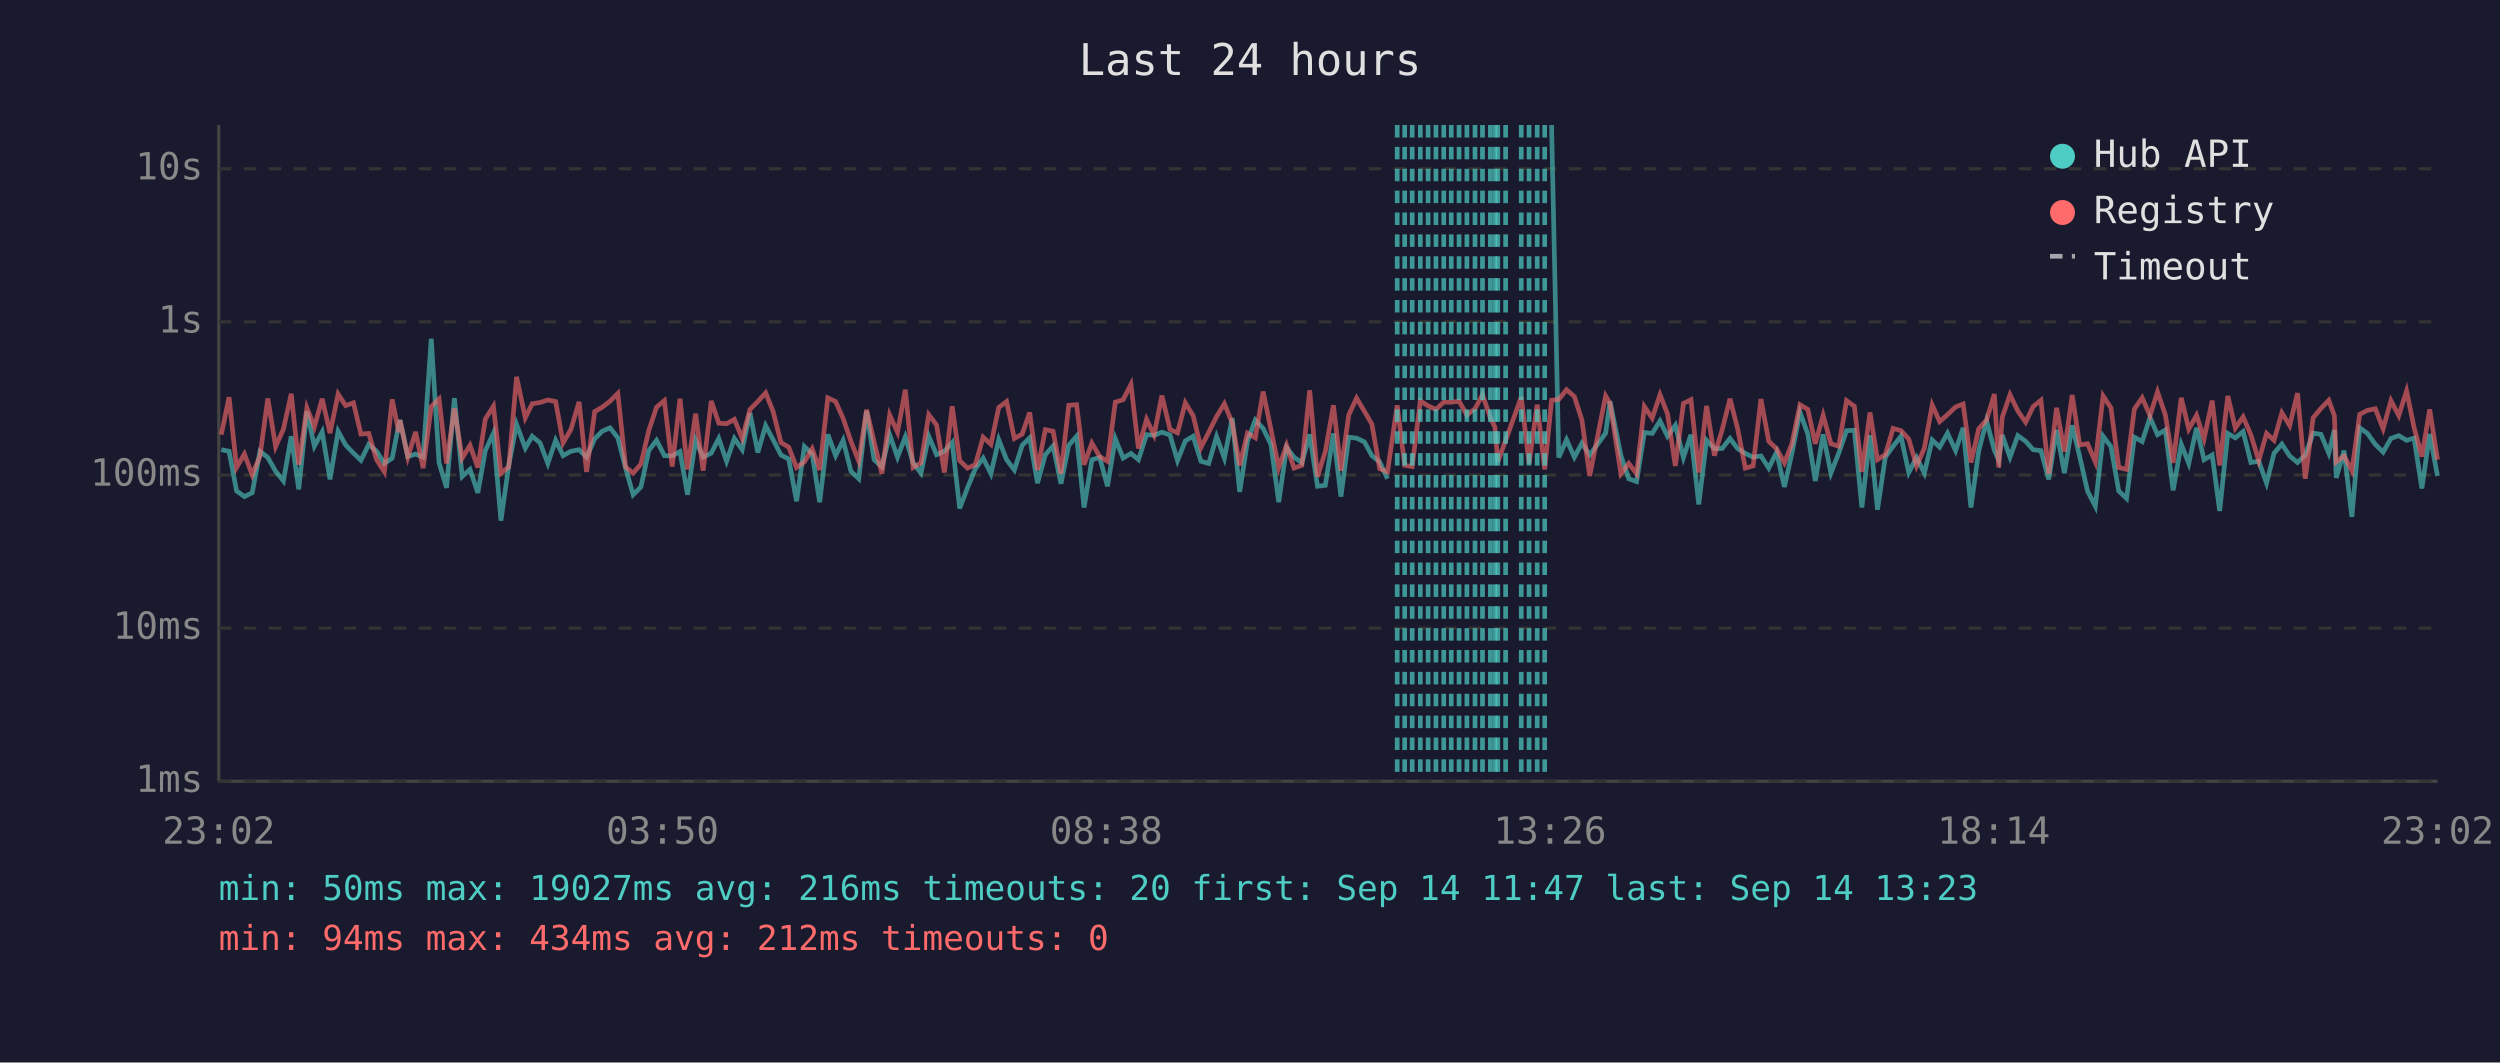
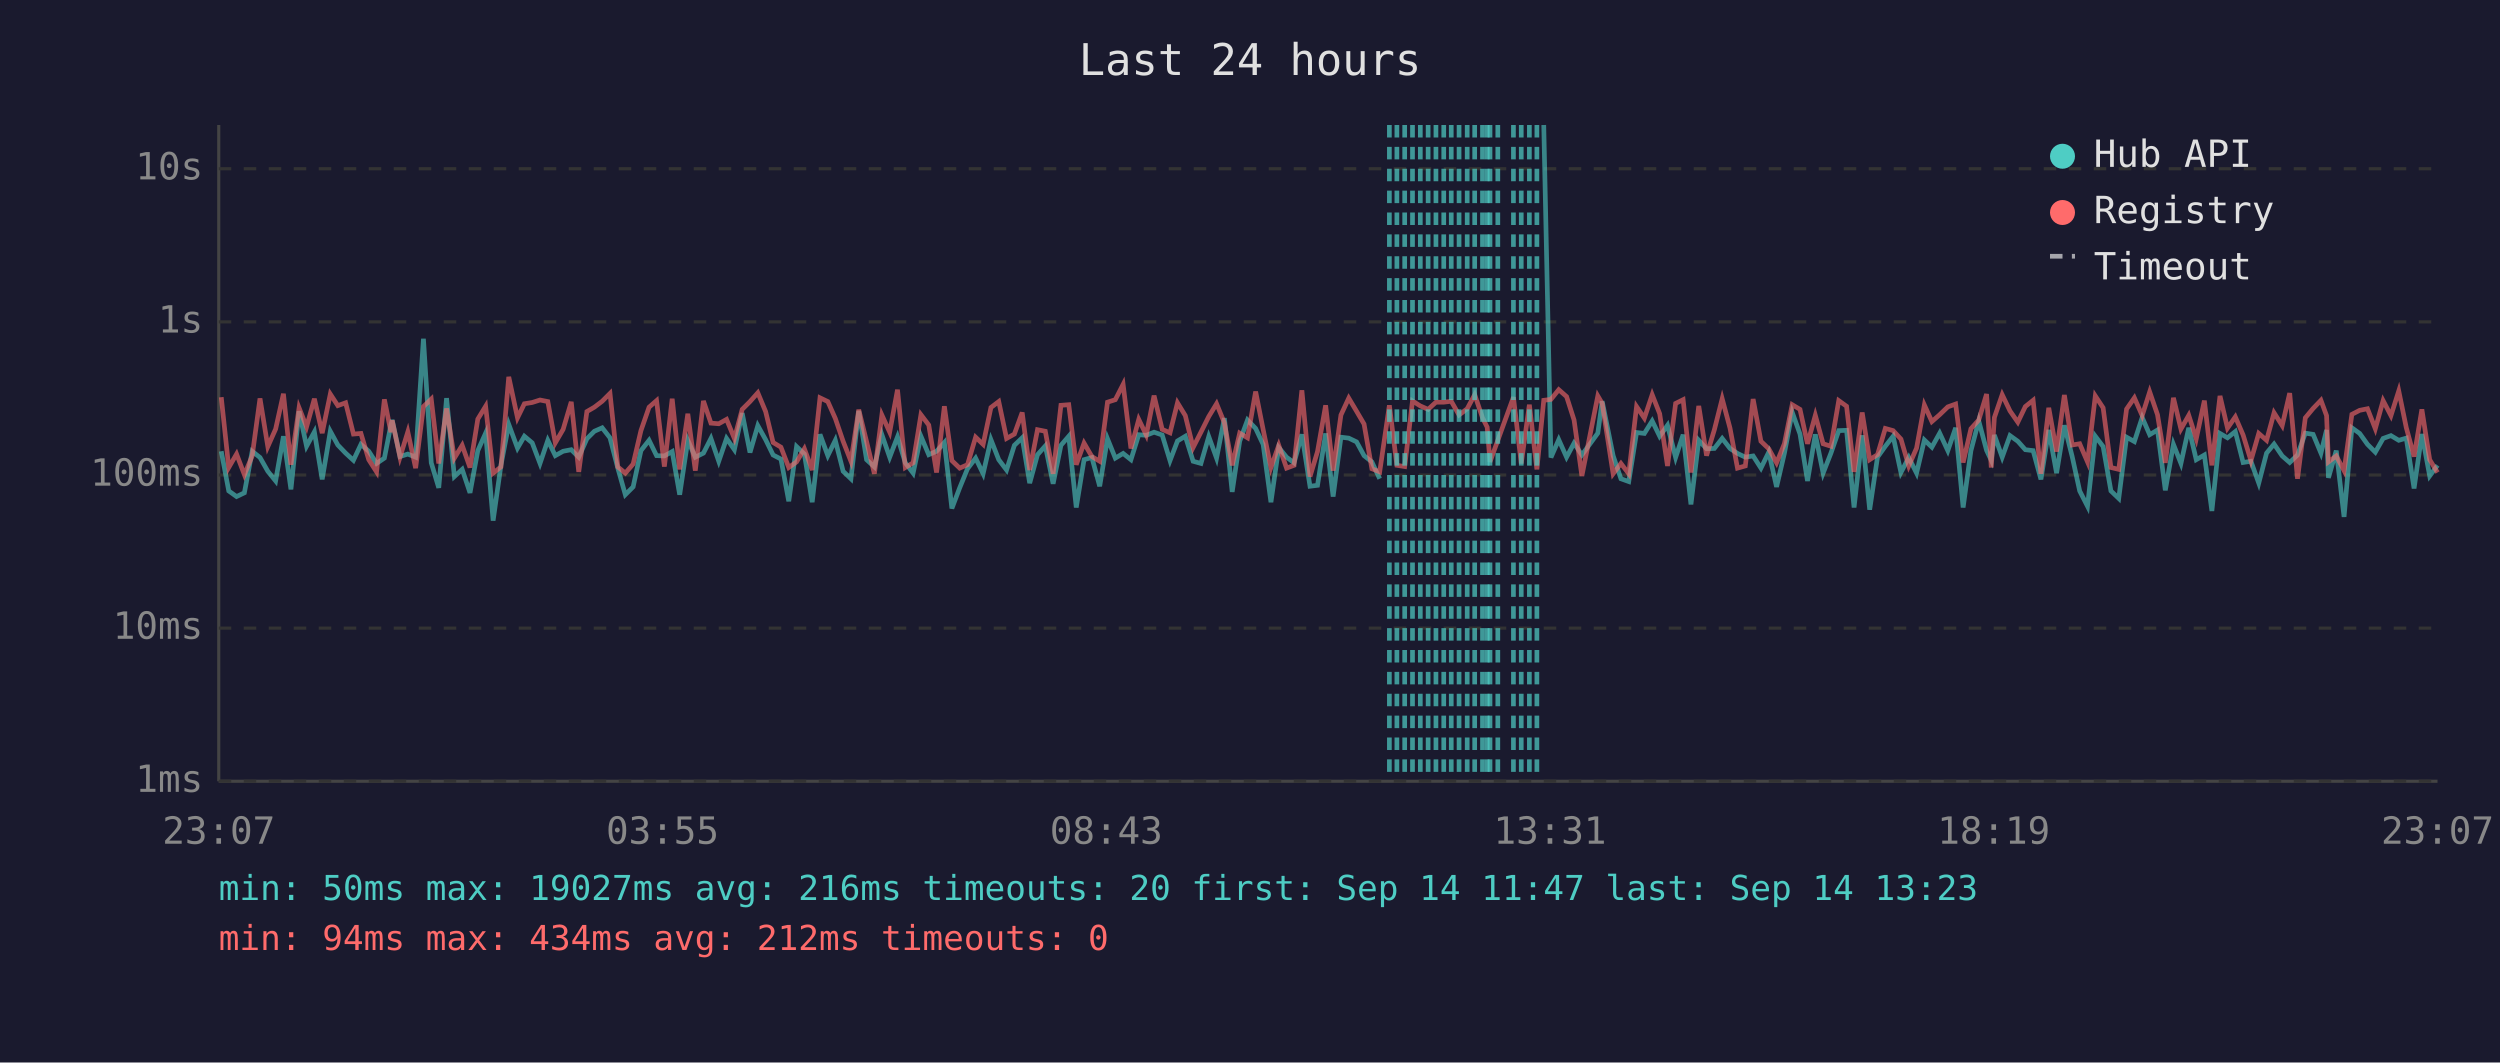
<svg xmlns="http://www.w3.org/2000/svg" viewBox="0 0 800 340" font-family="monospace" font-size="12">
  <rect width="800" height="340" fill="#1a1a2e" />
  <text x="400" y="24" fill="#e0e0e0" font-size="14" text-anchor="middle">Last 24 hours</text>
  <line x1="70" y1="40" x2="70" y2="250" stroke="#444" stroke-width="1" />
  <line x1="70" y1="250" x2="780" y2="250" stroke="#444" stroke-width="1" />
  <line x1="70" y1="250" x2="780" y2="250" stroke="#333" stroke-width="1" stroke-dasharray="4" />
  <text x="65" y="250" fill="#888" text-anchor="end" dominant-baseline="middle">1ms</text>
  <line x1="70" y1="201" x2="780" y2="201" stroke="#333" stroke-width="1" stroke-dasharray="4" />
  <text x="65" y="201" fill="#888" text-anchor="end" dominant-baseline="middle">10ms</text>
  <line x1="70" y1="152" x2="780" y2="152" stroke="#333" stroke-width="1" stroke-dasharray="4" />
  <text x="65" y="152" fill="#888" text-anchor="end" dominant-baseline="middle">100ms</text>
  <line x1="70" y1="103" x2="780" y2="103" stroke="#333" stroke-width="1" stroke-dasharray="4" />
  <text x="65" y="103" fill="#888" text-anchor="end" dominant-baseline="middle">1s</text>
  <line x1="70" y1="54" x2="780" y2="54" stroke="#333" stroke-width="1" stroke-dasharray="4" />
  <text x="65" y="54" fill="#888" text-anchor="end" dominant-baseline="middle">10s</text>
-   <text x="70" y="270" fill="#888" text-anchor="middle">23:02</text>
-   <text x="212" y="270" fill="#888" text-anchor="middle">03:50</text>
-   <text x="354" y="270" fill="#888" text-anchor="middle">08:38</text>
-   <text x="496" y="270" fill="#888" text-anchor="middle">13:26</text>
-   <text x="638" y="270" fill="#888" text-anchor="middle">18:14</text>
-   <text x="780" y="270" fill="#888" text-anchor="middle">23:02</text>
-   <polyline points="70.8,143.9 73.3,144.4 75.7,157.1 78.2,158.9 80.7,157.7 83.2,144.4 85.7,146.4 88.2,150.8 90.7,153.9 93.2,139.6 95.6,156.6 98.2,131.6 100.6,142.8 103.1,138.2 105.6,153.4 108.2,138.0 110.6,142.4 113.1,145.0 115.5,147.3 118.0,142.2 120.5,144.4 123.0,148.3 125.5,146.6 127.6,135.9 128.0,134.4 130.5,146.1 133.0,145.3 135.4,146.3 138.0,108.4 140.5,148.1 142.9,156.1 145.4,127.4 147.9,152.5 150.4,150.2 152.9,157.7 155.3,144.2 157.9,138.6 160.3,166.6 162.8,148.9 165.3,135.8 168.1,143.4 170.3,139.6 172.8,141.7 175.3,148.3 177.8,140.9 180.2,145.8 182.7,144.4 185.3,143.9 187.7,146.3 190.3,140.4 192.7,138.0 195.2,136.9 197.7,140.1 200.2,149.8 202.6,158.3 205.1,155.8 207.6,144.2 210.1,140.9 212.6,145.8 215.1,145.9 217.6,144.5 220.0,158.3 222.6,140.9 225.0,146.3 227.6,145.0 230.0,140.3 232.5,147.6 235.0,140.3 237.5,143.9 240.0,132.2 242.5,144.8 245.0,136.2 247.4,140.7 249.9,145.6 252.4,146.9 254.9,160.4 257.4,142.9 259.9,145.3 262.3,160.7 264.9,139.0 267.4,145.8 269.8,140.9 272.3,150.8 274.8,153.2 277.3,131.5 279.7,147.1 282.2,149.4 284.7,139.1 287.2,146.3 289.7,139.8 292.2,148.1 294.7,151.4 297.2,139.6 299.7,145.5 302.2,144.4 304.7,141.6 307.1,162.7 309.6,156.1 312.1,150.0 314.6,146.6 317.1,151.6 319.6,140.7 322.1,147.1 324.6,150.4 327.1,142.5 329.5,140.1 332.0,154.6 334.5,145.5 337.0,142.7 339.5,154.8 342.0,142.5 344.5,139.6 346.9,162.4 349.4,147.1 351.9,146.4 354.4,155.6 356.9,140.4 359.4,146.6 361.9,145.1 364.3,147.1 366.9,139.1 369.3,139.3 371.8,138.3 374.4,139.2 376.8,147.4 379.3,141.1 381.8,139.6 384.3,147.6 386.8,148.3 389.3,139.7 391.8,146.6 394.3,133.8 396.7,157.4 399.2,141.2 401.7,134.4 404.2,137.1 406.7,142.2 409.2,160.7 411.7,143.2 414.1,146.3 416.6,148.1 419.1,139.0 421.6,155.6 424.1,155.3 426.7,138.7 429.1,158.9 431.6,139.9 434.1,140.2 436.6,141.4 439.0,145.8 441.5,147.8 444.0,153.2" fill="none" stroke="#4ecdc4" stroke-width="1.5" opacity="0.6" />
-   <polyline points="496.5,40.0 498.8,146.4 501.3,140.7 503.8,146.3 506.2,141.8 508.7,145.6 513.8,138.6 515.2,128.4 518.7,145.8 521.2,153.2 523.7,154.1 526.2,138.4 528.7,138.7 531.2,134.7 533.6,139.6 536.1,136.1 538.7,146.4 541.1,139.1 543.6,161.4 546.1,140.9 548.6,143.6 551.1,143.5 553.6,140.3 556.0,143.5 558.5,145.1 561.0,146.3 563.5,145.9 566.0,149.8 568.5,144.7 571.0,155.8 573.4,145.1 576.0,131.9 578.5,138.9 580.9,153.9 583.4,139.0 585.9,151.4 588.4,145.0 590.9,137.8 593.4,137.7 595.8,162.4 598.4,139.3 600.8,163.1 603.3,146.3 605.8,142.8 608.3,139.6 610.8,151.2 613.3,146.4 615.8,151.4 618.3,140.8 620.7,143.1 623.2,138.6 625.8,144.2 628.2,136.9 630.7,162.4 633.2,144.2 635.7,134.7 638.2,144.1 639.6,147.3 640.7,139.2 643.2,146.3 645.7,139.4 648.2,141.2 650.6,143.9 653.1,144.2 655.6,153.4 658.1,137.6 660.6,151.4 663.1,136.1 665.5,146.1 668.0,157.1 670.5,162.0 673.0,139.6 675.5,142.9 678.0,157.1 680.5,159.5 683.0,139.9 685.5,141.3 688.0,133.6 690.4,139.1 692.9,137.6 695.4,156.9 698.0,142.2 700.4,148.3 702.9,136.9 705.3,147.1 707.9,145.6 710.3,163.5 712.9,138.7 715.3,140.1 717.8,138.1 720.3,148.0 722.8,147.6 725.3,154.6 727.7,145.0 730.2,142.1 732.7,145.9 735.2,148.0 737.7,145.6 740.2,138.6 742.7,139.0 745.2,145.0 747.0,137.6 747.6,152.9 750.1,144.2 752.6,165.4 755.1,136.9 757.6,138.7 760.1,142.2 762.6,144.7 765.1,140.3 767.6,139.4 770.1,140.9 772.5,140.2 775.0,156.3 777.5,138.9 780.0,152.3" fill="none" stroke="#4ecdc4" stroke-width="1.5" opacity="0.6" />
-   <polyline points="70.8,139.1 73.3,127.1 75.7,149.6 78.2,145.3 80.7,151.9 83.2,145.9 85.7,127.5 88.2,142.9 90.7,137.3 93.2,126.0 95.6,148.7 98.2,130.5 100.6,136.6 103.1,127.6 105.6,138.6 108.2,126.1 110.6,129.8 113.1,128.9 115.5,138.9 118.0,138.7 120.5,147.1 123.0,151.0 125.5,127.8 127.6,138.3 128.0,134.5 130.5,146.3 133.0,138.2 135.4,149.8 138.0,130.1 140.5,127.7 142.9,148.3 145.4,130.7 147.9,146.6 150.4,142.5 152.9,149.6 155.3,134.1 157.9,130.0 160.3,151.4 162.8,149.4 165.3,120.6 168.1,133.7 170.3,129.2 172.8,128.8 175.3,128.0 177.8,128.5 180.2,141.7 182.7,137.4 185.3,128.6 187.7,151.0 190.3,131.7 192.7,130.3 195.2,128.4 197.7,125.9 200.2,149.4 202.6,151.4 205.1,148.5 207.6,137.8 210.1,130.3 212.6,128.2 215.1,149.3 217.6,127.6 220.0,150.2 222.6,132.4 225.0,150.6 227.6,128.3 230.0,135.4 232.5,135.6 235.0,134.2 237.5,140.3 240.0,131.0 242.5,128.5 245.0,125.7 247.4,131.7 249.9,141.6 252.4,143.1 254.9,149.6 257.4,147.8 259.9,143.6 262.3,150.4 264.9,127.3 267.4,128.5 269.8,133.9 272.3,141.2 274.8,147.6 277.3,131.1 279.7,141.3 282.2,151.6 284.7,132.8 287.2,138.3 289.7,124.7 292.2,149.6 294.7,148.1 297.2,132.7 299.7,136.0 302.2,151.2 304.7,130.0 307.1,147.4 309.6,149.8 312.1,148.7 314.6,139.9 317.1,142.2 319.6,130.4 322.1,128.5 324.6,140.3 327.1,138.9 329.5,132.0 332.0,150.4 334.5,137.5 337.0,138.0 339.5,151.6 342.0,129.7 344.5,129.5 346.9,148.7 349.4,141.8 351.9,146.1 354.4,147.6 356.9,128.7 359.4,127.9 361.9,123.0 364.3,143.5 366.9,134.2 369.3,139.2 371.8,126.6 374.4,137.4 376.8,138.5 379.3,128.9 381.8,133.0 384.3,143.2 386.8,138.3 389.3,133.3 391.8,129.2 394.3,135.3 396.7,148.9 399.2,138.6 401.7,140.1 404.2,125.3 406.7,137.4 409.2,149.6 411.7,142.5 414.1,149.8 416.6,148.9 419.1,124.9 421.6,152.5 424.1,144.5 426.7,129.7 429.1,150.6 431.6,132.8 434.1,127.4 436.6,131.6 439.0,135.7 441.5,150.0 444.0,151.0 447.1,129.7 449.5,148.9 451.9,149.3 454.5,128.3 457.0,129.9 459.5,131.0 462.0,128.7 464.4,128.7 466.9,128.4 469.4,132.8 472.0,130.8 474.4,126.3 476.9,133.7 478.4,136.7 479.3,147.8 481.8,140.9 486.8,127.1 489.3,148.3 491.9,129.5 494.3,150.2 496.5,128.1 498.8,127.8 501.3,124.7 503.8,126.9 506.2,134.4 508.7,152.3 513.8,126.7 515.2,129.1 518.7,151.6 521.2,148.3 523.7,151.6 526.2,130.1 528.7,133.8 531.2,126.3 533.6,132.4 536.1,149.1 538.7,129.1 541.1,127.9 543.6,151.2 546.1,129.9 548.6,145.8 551.1,137.5 553.6,127.6 556.0,137.0 558.5,149.8 561.0,149.1 563.5,127.7 566.0,141.2 568.5,143.6 571.0,148.1 573.4,142.0 576.0,129.5 578.5,131.0 580.9,142.0 583.4,132.9 585.9,142.0 588.4,142.8 590.9,128.2 593.4,130.0 595.8,151.0 598.4,132.0 600.8,147.1 603.3,145.5 605.8,137.1 608.3,137.8 610.8,140.5 613.3,149.1 615.8,143.4 618.3,129.6 620.7,134.9 623.2,132.7 625.8,130.2 628.2,129.3 630.7,148.0 633.2,137.2 635.7,134.4 638.2,126.1 639.6,149.6 640.7,133.6 643.2,126.3 645.7,131.5 648.2,135.1 650.6,130.1 653.1,128.1 655.6,151.6 658.1,130.5 660.6,144.5 663.1,126.4 665.5,142.4 668.0,142.0 670.5,147.8 673.0,126.7 675.5,130.5 678.0,149.6 680.5,150.2 683.0,130.9 685.5,127.3 688.0,133.0 690.4,125.4 692.9,132.7 695.4,148.1 698.0,127.3 700.4,137.3 702.9,132.9 705.3,140.4 707.9,128.2 710.3,148.9 712.9,126.7 715.3,137.0 717.8,133.4 720.3,139.2 722.8,147.4 725.3,138.7 727.7,140.9 730.2,132.1 732.7,136.2 735.2,125.8 737.7,153.2 740.2,133.7 742.7,130.7 745.2,128.1 747.0,133.0 747.6,147.8 750.1,145.9 752.6,150.6 755.1,132.6 757.6,131.3 760.1,130.8 762.6,137.2 765.1,128.2 767.6,133.0 770.1,125.1 772.5,136.8 775.0,146.1 777.5,131.0 780.0,147.1" fill="none" stroke="#ff6b6b" stroke-width="1.5" opacity="0.6" />
-   <line x1="447.1" y1="40" x2="447.1" y2="250" stroke="#4ecdc4" stroke-width="1.5" stroke-dasharray="4,3" opacity="0.7" />
+   <text x="70" y="270" fill="#888" text-anchor="middle">23:07</text>
+   <text x="212" y="270" fill="#888" text-anchor="middle">03:55</text>
+   <text x="354" y="270" fill="#888" text-anchor="middle">08:43</text>
+   <text x="496" y="270" fill="#888" text-anchor="middle">13:31</text>
+   <text x="638" y="270" fill="#888" text-anchor="middle">18:19</text>
+   <text x="780" y="270" fill="#888" text-anchor="middle">23:07</text>
+   <polyline points="70.8,144.4 73.2,157.1 75.7,158.9 78.2,157.7 80.7,144.4 83.2,146.4 85.7,150.8 88.2,153.9 90.7,139.6 93.1,156.6 95.7,131.6 98.1,142.8 100.6,138.2 103.1,153.4 105.7,138.0 108.1,142.4 110.6,145.0 113.1,147.3 115.5,142.2 118.0,144.4 120.5,148.3 123.0,146.6 125.1,135.9 125.5,134.4 128.0,146.1 130.5,145.3 133.0,146.3 135.5,108.4 138.0,148.1 140.4,156.1 142.9,127.4 145.4,152.5 147.9,150.2 150.4,157.7 152.9,144.2 155.4,138.6 157.8,166.6 160.3,148.9 162.8,135.8 165.6,143.4 167.8,139.6 170.3,141.7 172.8,148.3 175.3,140.9 177.7,145.8 180.2,144.4 182.8,143.9 185.2,146.3 187.8,140.4 190.2,138.0 192.7,136.9 195.2,140.1 197.7,149.8 200.1,158.3 202.6,155.8 205.1,144.2 207.7,140.9 210.1,145.8 212.6,145.9 215.1,144.5 217.5,158.3 220.1,140.9 222.5,146.3 225.1,145.0 227.5,140.3 230.0,147.6 232.5,140.3 235.0,143.9 237.5,132.2 240.0,144.8 242.5,136.2 245.0,140.7 247.4,145.6 249.9,146.9 252.4,160.4 254.9,142.9 257.4,145.3 259.9,160.7 262.4,139.0 264.9,145.8 267.3,140.9 269.8,150.8 272.3,153.2 274.8,131.5 277.3,147.1 279.8,149.4 282.2,139.1 284.7,146.3 287.2,139.8 289.7,148.1 292.2,151.4 294.7,139.6 297.2,145.5 299.7,144.4 302.2,141.6 304.6,162.7 307.1,156.1 309.6,150.0 312.2,146.6 314.6,151.6 317.1,140.7 319.6,147.1 322.1,150.4 324.6,142.5 327.1,140.1 329.5,154.6 332.0,145.5 334.5,142.7 337.0,154.8 339.5,142.5 342.0,139.6 344.4,162.4 346.9,147.1 349.4,146.4 351.9,155.6 354.4,140.4 356.9,146.6 359.4,145.1 361.9,147.1 364.4,139.1 366.8,139.3 369.3,138.3 371.9,139.2 374.4,147.4 376.8,141.1 379.3,139.6 381.8,147.6 384.3,148.3 386.8,139.7 389.3,146.6 391.8,133.8 394.3,157.4 396.7,141.2 399.2,134.4 401.8,137.1 404.2,142.2 406.7,160.7 409.2,143.2 411.7,146.3 414.1,148.1 416.6,139.0 419.2,155.6 421.6,155.3 424.2,138.7 426.6,158.9 429.1,139.9 431.6,140.2 434.1,141.4 436.5,145.8 439.0,147.8 441.5,153.2" fill="none" stroke="#4ecdc4" stroke-width="1.5" opacity="0.6" />
+   <polyline points="494.0,40.0 496.3,146.4 498.8,140.7 501.3,146.3 503.7,141.8 506.2,145.6 511.3,138.6 512.7,128.4 516.2,145.8 518.7,153.2 521.2,154.1 523.7,138.4 526.2,138.7 528.7,134.7 531.1,139.6 533.6,136.1 536.2,146.4 538.6,139.1 541.1,161.4 543.6,140.9 546.1,143.6 548.6,143.5 551.1,140.3 553.6,143.5 556.0,145.1 558.5,146.3 561.0,145.9 563.5,149.8 566.0,144.7 568.5,155.8 571.0,145.1 573.5,131.9 576.0,138.9 578.4,153.9 580.9,139.0 583.4,151.4 585.9,145.0 588.4,137.8 590.9,137.7 593.3,162.4 595.9,139.3 598.3,163.1 600.8,146.3 603.3,142.8 605.8,139.6 608.3,151.2 610.8,146.4 613.3,151.4 615.8,140.8 618.2,143.1 620.7,138.6 623.3,144.2 625.8,136.9 628.2,162.4 630.7,144.2 633.2,134.7 635.7,144.1 637.2,147.3 638.2,139.2 640.7,146.3 643.2,139.4 645.7,141.2 648.1,143.9 650.6,144.2 653.1,153.4 655.6,137.6 658.1,151.4 660.6,136.1 663.1,146.1 665.5,157.1 668.0,162.0 670.5,139.6 673.0,142.9 675.5,157.1 678.0,159.5 680.5,139.9 683.0,141.3 685.5,133.6 687.9,139.1 690.4,137.6 692.9,156.9 695.5,142.2 697.9,148.3 700.4,136.9 702.8,147.1 705.4,145.6 707.8,163.5 710.4,138.7 712.8,140.1 715.3,138.1 717.8,148.0 720.3,147.6 722.8,154.6 725.3,145.0 727.7,142.1 730.3,145.9 732.7,148.0 735.2,145.6 737.7,138.6 740.2,139.0 742.7,145.0 744.5,137.6 745.1,152.9 747.6,144.2 750.1,165.4 752.6,136.9 755.1,138.7 757.6,142.2 760.1,144.7 762.6,140.3 765.1,139.4 767.6,140.9 770.0,140.2 772.5,156.3 775.0,138.9 777.5,152.3 780.0,148.9" fill="none" stroke="#4ecdc4" stroke-width="1.5" opacity="0.6" />
+   <polyline points="70.8,127.1 73.2,149.6 75.7,145.3 78.2,151.9 80.7,145.9 83.2,127.5 85.7,142.9 88.2,137.3 90.7,126.0 93.1,148.7 95.7,130.5 98.1,136.6 100.6,127.6 103.1,138.6 105.7,126.1 108.1,129.8 110.6,128.9 113.1,138.9 115.5,138.7 118.0,147.1 120.5,151.0 123.0,127.8 125.1,138.3 125.5,134.5 128.0,146.3 130.5,138.2 133.0,149.8 135.5,130.1 138.0,127.7 140.4,148.3 142.9,130.7 145.4,146.6 147.9,142.5 150.4,149.6 152.9,134.1 155.4,130.0 157.8,151.4 160.3,149.4 162.8,120.6 165.6,133.7 167.8,129.2 170.3,128.8 172.8,128.0 175.3,128.5 177.7,141.7 180.2,137.4 182.8,128.6 185.2,151.0 187.8,131.7 190.2,130.3 192.7,128.4 195.2,125.9 197.7,149.4 200.1,151.4 202.6,148.5 205.1,137.8 207.7,130.3 210.1,128.2 212.6,149.3 215.1,127.6 217.5,150.2 220.1,132.4 222.5,150.6 225.1,128.3 227.5,135.4 230.0,135.6 232.5,134.2 235.0,140.3 237.5,131.0 240.0,128.5 242.5,125.7 245.0,131.7 247.4,141.6 249.9,143.1 252.4,149.6 254.9,147.8 257.4,143.6 259.9,150.4 262.4,127.3 264.9,128.5 267.3,133.9 269.8,141.2 272.3,147.6 274.8,131.1 277.3,141.3 279.8,151.6 282.2,132.8 284.7,138.3 287.2,124.7 289.7,149.6 292.2,148.1 294.7,132.7 297.2,136.0 299.7,151.2 302.2,130.0 304.6,147.4 307.1,149.8 309.6,148.7 312.2,139.9 314.6,142.2 317.1,130.4 319.6,128.5 322.1,140.3 324.6,138.9 327.1,132.0 329.5,150.4 332.0,137.5 334.5,138.0 337.0,151.6 339.5,129.7 342.0,129.5 344.4,148.7 346.9,141.8 349.4,146.1 351.9,147.6 354.4,128.7 356.9,127.9 359.4,123.0 361.9,143.5 364.4,134.2 366.8,139.2 369.3,126.6 371.9,137.4 374.4,138.5 376.8,128.9 379.3,133.0 381.8,143.2 384.3,138.3 386.8,133.3 389.3,129.2 391.8,135.3 394.3,148.9 396.7,138.6 399.2,140.1 401.8,125.3 404.2,137.4 406.7,149.6 409.2,142.5 411.7,149.8 414.1,148.9 416.6,124.9 419.2,152.5 421.6,144.5 424.2,129.7 426.6,150.6 429.1,132.8 431.6,127.4 434.1,131.6 436.5,135.7 439.0,150.0 441.5,151.0 444.6,129.7 447.0,148.9 449.5,149.3 452.0,128.3 454.5,129.9 457.0,131.0 459.5,128.7 462.0,128.7 464.4,128.4 466.9,132.8 469.5,130.8 471.9,126.3 474.4,133.7 475.9,136.7 476.8,147.8 479.3,140.9 484.3,127.1 486.8,148.3 489.4,129.5 491.8,150.2 494.0,128.1 496.3,127.8 498.8,124.7 501.3,126.9 503.7,134.4 506.2,152.3 511.3,126.7 512.7,129.1 516.2,151.6 518.7,148.3 521.2,151.6 523.7,130.1 526.2,133.8 528.7,126.3 531.1,132.4 533.6,149.1 536.2,129.1 538.6,127.9 541.1,151.2 543.6,129.9 546.1,145.8 548.6,137.5 551.1,127.6 553.6,137.0 556.0,149.8 558.5,149.1 561.0,127.7 563.5,141.2 566.0,143.6 568.5,148.1 571.0,142.0 573.5,129.5 576.0,131.0 578.4,142.0 580.9,132.9 583.4,142.0 585.9,142.8 588.4,128.2 590.9,130.0 593.3,151.0 595.9,132.0 598.3,147.1 600.8,145.5 603.3,137.1 605.8,137.8 608.3,140.5 610.8,149.1 613.3,143.4 615.8,129.6 618.2,134.9 620.7,132.7 623.3,130.2 625.8,129.3 628.2,148.0 630.7,137.2 633.2,134.4 635.7,126.1 637.2,149.6 638.2,133.6 640.7,126.3 643.2,131.5 645.7,135.1 648.1,130.1 650.6,128.1 653.1,151.6 655.6,130.5 658.1,144.5 660.6,126.4 663.1,142.4 665.5,142.0 668.0,147.8 670.5,126.7 673.0,130.5 675.5,149.6 678.0,150.2 680.5,130.9 683.0,127.3 685.5,133.0 687.9,125.4 690.4,132.7 692.9,148.1 695.5,127.3 697.9,137.3 700.4,132.9 702.8,140.4 705.4,128.2 707.8,148.9 710.4,126.7 712.8,137.0 715.3,133.4 717.8,139.2 720.3,147.4 722.8,138.7 725.3,140.9 727.7,132.1 730.3,136.2 732.7,125.8 735.2,153.2 737.7,133.7 740.2,130.7 742.7,128.1 744.5,133.0 745.1,147.8 747.6,145.9 750.1,150.6 752.6,132.6 755.1,131.3 757.6,130.8 760.1,137.2 762.6,128.2 765.1,133.0 767.6,125.1 770.0,136.8 772.5,146.1 775.0,131.0 777.5,147.1 780.0,151.2" fill="none" stroke="#ff6b6b" stroke-width="1.5" opacity="0.6" />
+   <line x1="444.6" y1="40" x2="444.6" y2="250" stroke="#4ecdc4" stroke-width="1.5" stroke-dasharray="4,3" opacity="0.7" />
+   <line x1="447.0" y1="40" x2="447.0" y2="250" stroke="#4ecdc4" stroke-width="1.5" stroke-dasharray="4,3" opacity="0.7" />
  <line x1="449.5" y1="40" x2="449.5" y2="250" stroke="#4ecdc4" stroke-width="1.5" stroke-dasharray="4,3" opacity="0.7" />
-   <line x1="451.9" y1="40" x2="451.9" y2="250" stroke="#4ecdc4" stroke-width="1.5" stroke-dasharray="4,3" opacity="0.7" />
+   <line x1="452.0" y1="40" x2="452.0" y2="250" stroke="#4ecdc4" stroke-width="1.5" stroke-dasharray="4,3" opacity="0.7" />
  <line x1="454.5" y1="40" x2="454.5" y2="250" stroke="#4ecdc4" stroke-width="1.5" stroke-dasharray="4,3" opacity="0.7" />
  <line x1="457.0" y1="40" x2="457.0" y2="250" stroke="#4ecdc4" stroke-width="1.5" stroke-dasharray="4,3" opacity="0.7" />
  <line x1="459.5" y1="40" x2="459.5" y2="250" stroke="#4ecdc4" stroke-width="1.5" stroke-dasharray="4,3" opacity="0.7" />
  <line x1="462.0" y1="40" x2="462.0" y2="250" stroke="#4ecdc4" stroke-width="1.5" stroke-dasharray="4,3" opacity="0.7" />
  <line x1="464.4" y1="40" x2="464.4" y2="250" stroke="#4ecdc4" stroke-width="1.5" stroke-dasharray="4,3" opacity="0.7" />
  <line x1="466.9" y1="40" x2="466.9" y2="250" stroke="#4ecdc4" stroke-width="1.5" stroke-dasharray="4,3" opacity="0.7" />
-   <line x1="469.4" y1="40" x2="469.4" y2="250" stroke="#4ecdc4" stroke-width="1.5" stroke-dasharray="4,3" opacity="0.7" />
-   <line x1="472.0" y1="40" x2="472.0" y2="250" stroke="#4ecdc4" stroke-width="1.5" stroke-dasharray="4,3" opacity="0.7" />
+   <line x1="469.5" y1="40" x2="469.5" y2="250" stroke="#4ecdc4" stroke-width="1.5" stroke-dasharray="4,3" opacity="0.7" />
+   <line x1="471.9" y1="40" x2="471.9" y2="250" stroke="#4ecdc4" stroke-width="1.5" stroke-dasharray="4,3" opacity="0.7" />
  <line x1="474.4" y1="40" x2="474.4" y2="250" stroke="#4ecdc4" stroke-width="1.5" stroke-dasharray="4,3" opacity="0.7" />
-   <line x1="476.9" y1="40" x2="476.9" y2="250" stroke="#4ecdc4" stroke-width="1.5" stroke-dasharray="4,3" opacity="0.7" />
-   <line x1="478.4" y1="40" x2="478.4" y2="250" stroke="#4ecdc4" stroke-width="1.5" stroke-dasharray="4,3" opacity="0.7" />
+   <line x1="475.9" y1="40" x2="475.9" y2="250" stroke="#4ecdc4" stroke-width="1.5" stroke-dasharray="4,3" opacity="0.7" />
+   <line x1="476.8" y1="40" x2="476.8" y2="250" stroke="#4ecdc4" stroke-width="1.5" stroke-dasharray="4,3" opacity="0.7" />
  <line x1="479.3" y1="40" x2="479.3" y2="250" stroke="#4ecdc4" stroke-width="1.5" stroke-dasharray="4,3" opacity="0.7" />
-   <line x1="481.8" y1="40" x2="481.8" y2="250" stroke="#4ecdc4" stroke-width="1.5" stroke-dasharray="4,3" opacity="0.7" />
+   <line x1="484.3" y1="40" x2="484.3" y2="250" stroke="#4ecdc4" stroke-width="1.5" stroke-dasharray="4,3" opacity="0.7" />
  <line x1="486.8" y1="40" x2="486.8" y2="250" stroke="#4ecdc4" stroke-width="1.5" stroke-dasharray="4,3" opacity="0.7" />
-   <line x1="489.3" y1="40" x2="489.3" y2="250" stroke="#4ecdc4" stroke-width="1.5" stroke-dasharray="4,3" opacity="0.7" />
-   <line x1="491.9" y1="40" x2="491.9" y2="250" stroke="#4ecdc4" stroke-width="1.5" stroke-dasharray="4,3" opacity="0.7" />
-   <line x1="494.3" y1="40" x2="494.3" y2="250" stroke="#4ecdc4" stroke-width="1.5" stroke-dasharray="4,3" opacity="0.7" />
+   <line x1="489.4" y1="40" x2="489.4" y2="250" stroke="#4ecdc4" stroke-width="1.5" stroke-dasharray="4,3" opacity="0.7" />
+   <line x1="491.8" y1="40" x2="491.8" y2="250" stroke="#4ecdc4" stroke-width="1.5" stroke-dasharray="4,3" opacity="0.7" />
  <circle cx="660" cy="50" r="4" fill="#4ecdc4" />
  <text x="670" y="50" fill="#e0e0e0" dominant-baseline="middle">Hub API</text>
  <circle cx="660" cy="68" r="4" fill="#ff6b6b" />
  <text x="670" y="68" fill="#e0e0e0" dominant-baseline="middle">Registry</text>
  <line x1="656" y1="82" x2="664" y2="82" stroke="#e0e0e0" stroke-width="1.5" stroke-dasharray="4,3" opacity="0.7" />
  <text x="670" y="86" fill="#e0e0e0" dominant-baseline="middle">Timeout</text>
  <text x="70" y="288" fill="#4ecdc4" font-size="11">min: 50ms  max: 19027ms  avg: 216ms  timeouts: 20  first: Sep 14 11:47  last: Sep 14 13:23</text>
  <text x="70" y="304" fill="#ff6b6b" font-size="11">min: 94ms  max: 434ms  avg: 212ms  timeouts: 0</text>
</svg>
